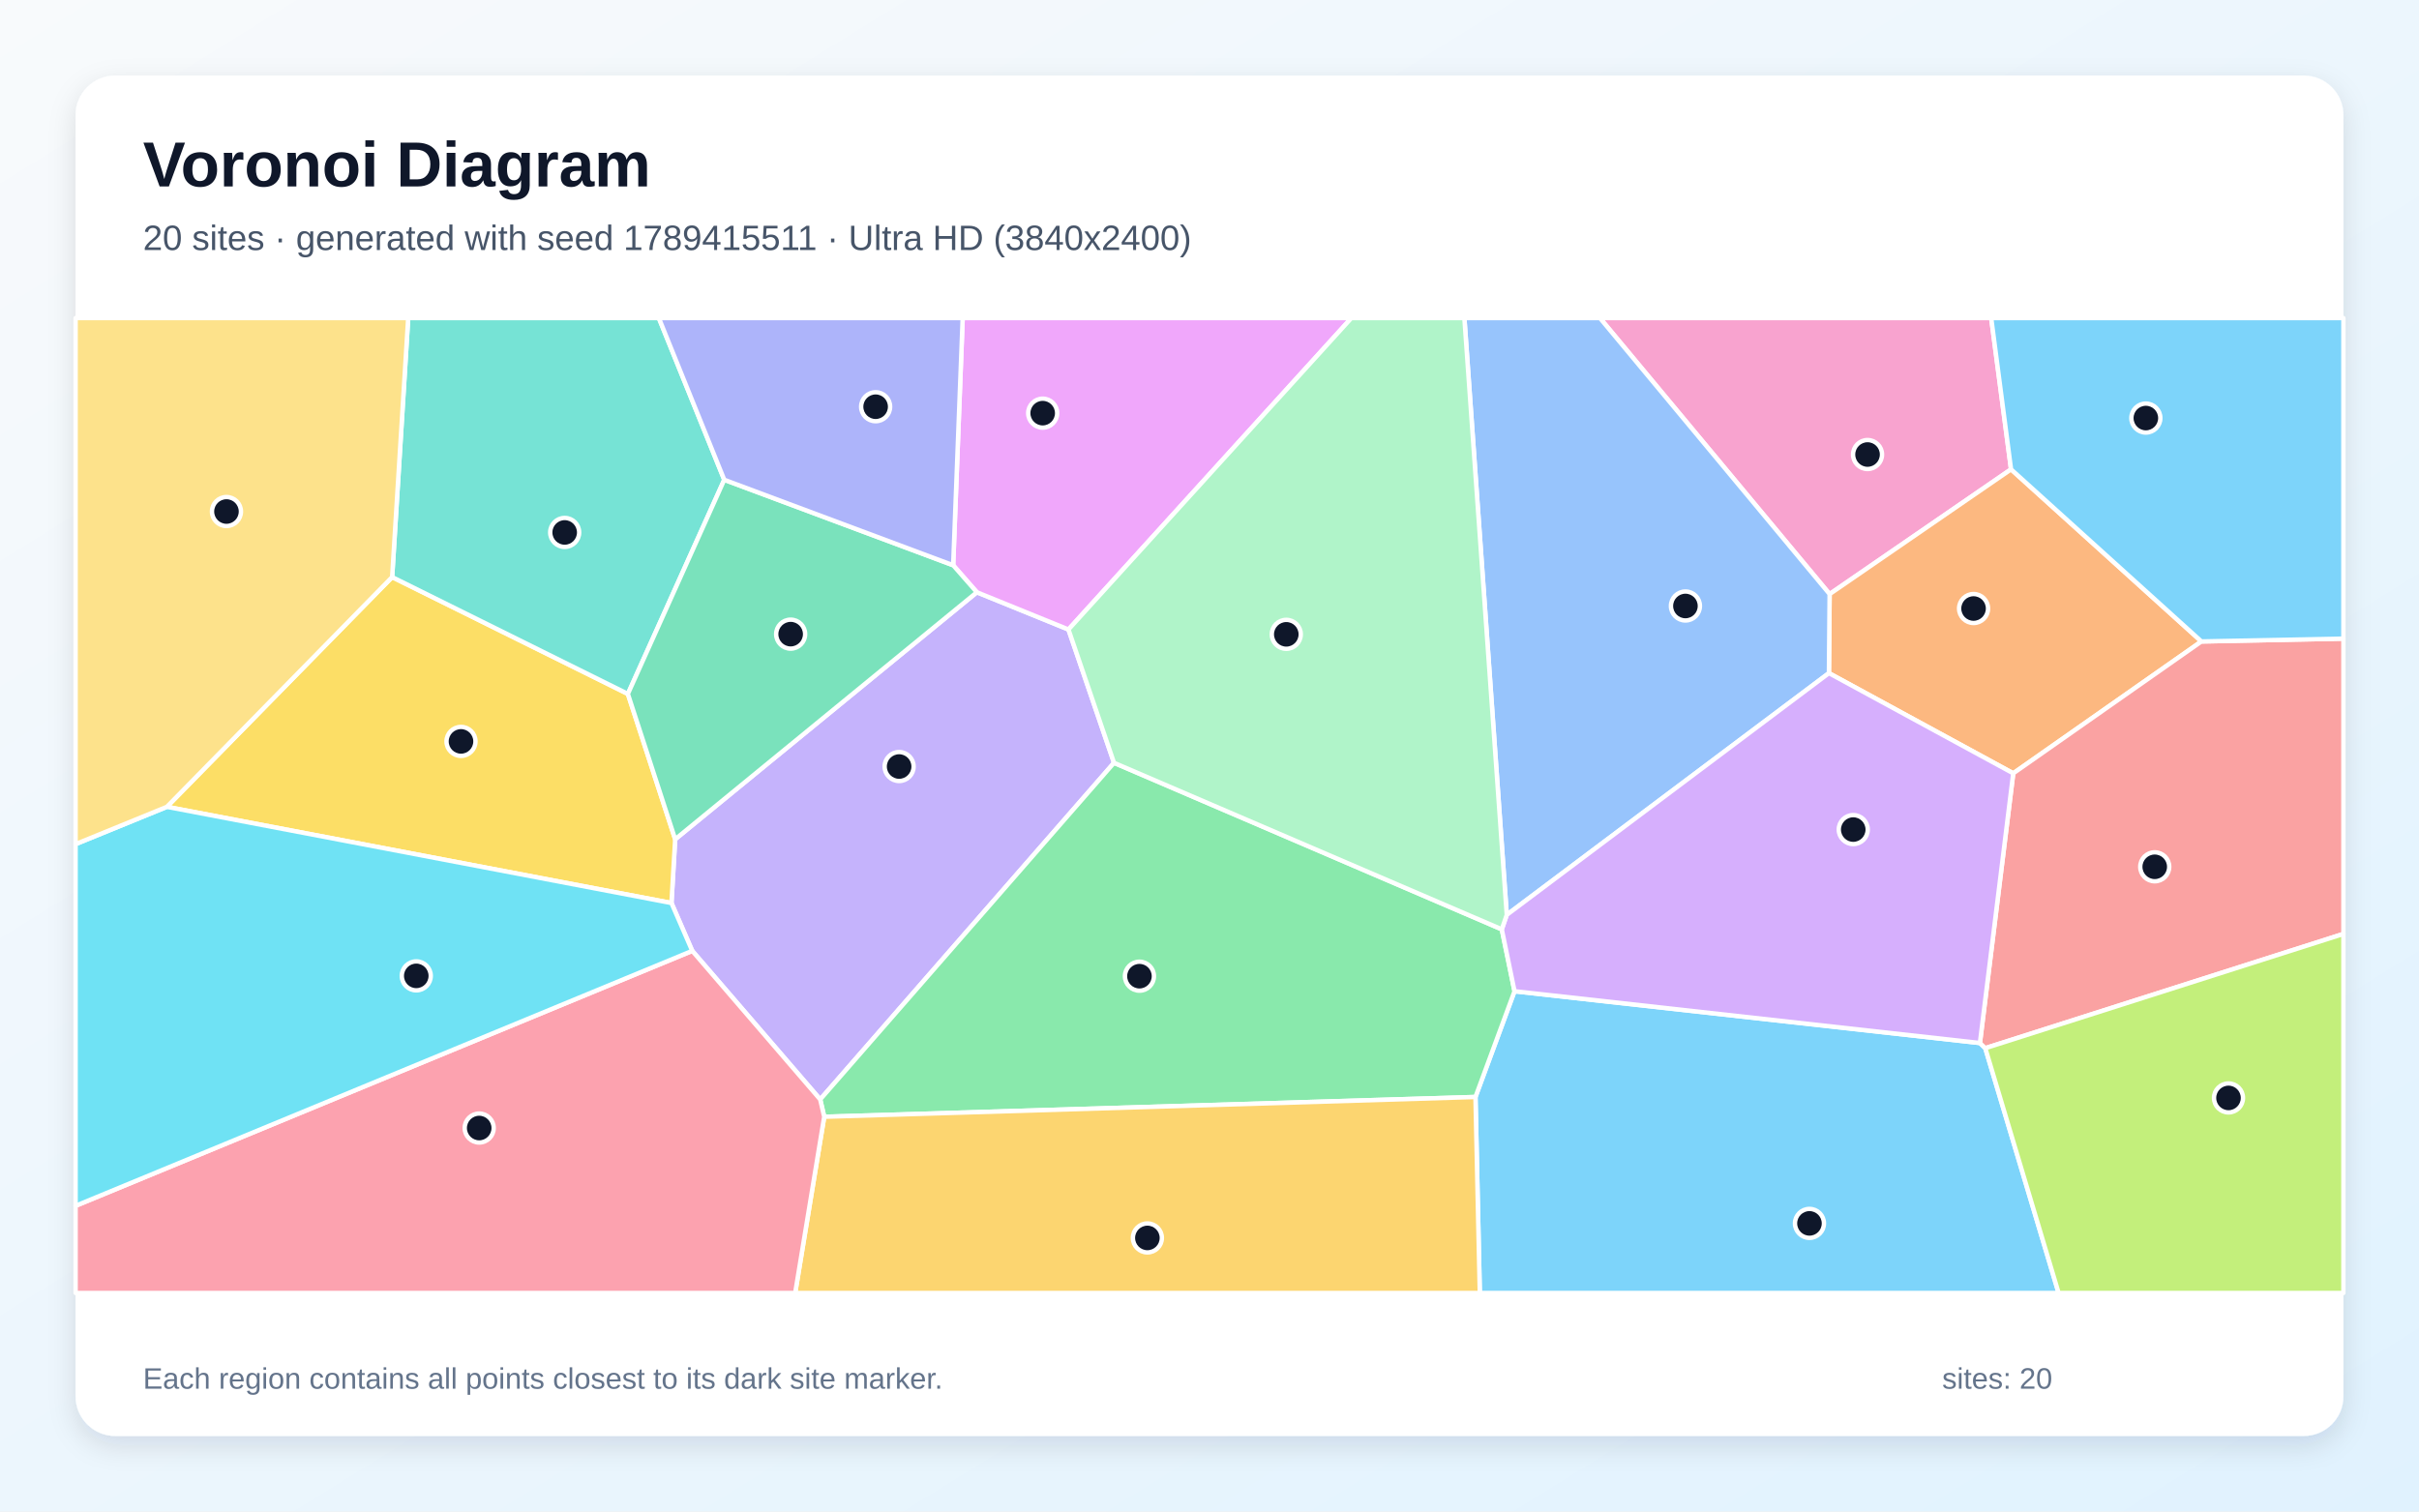
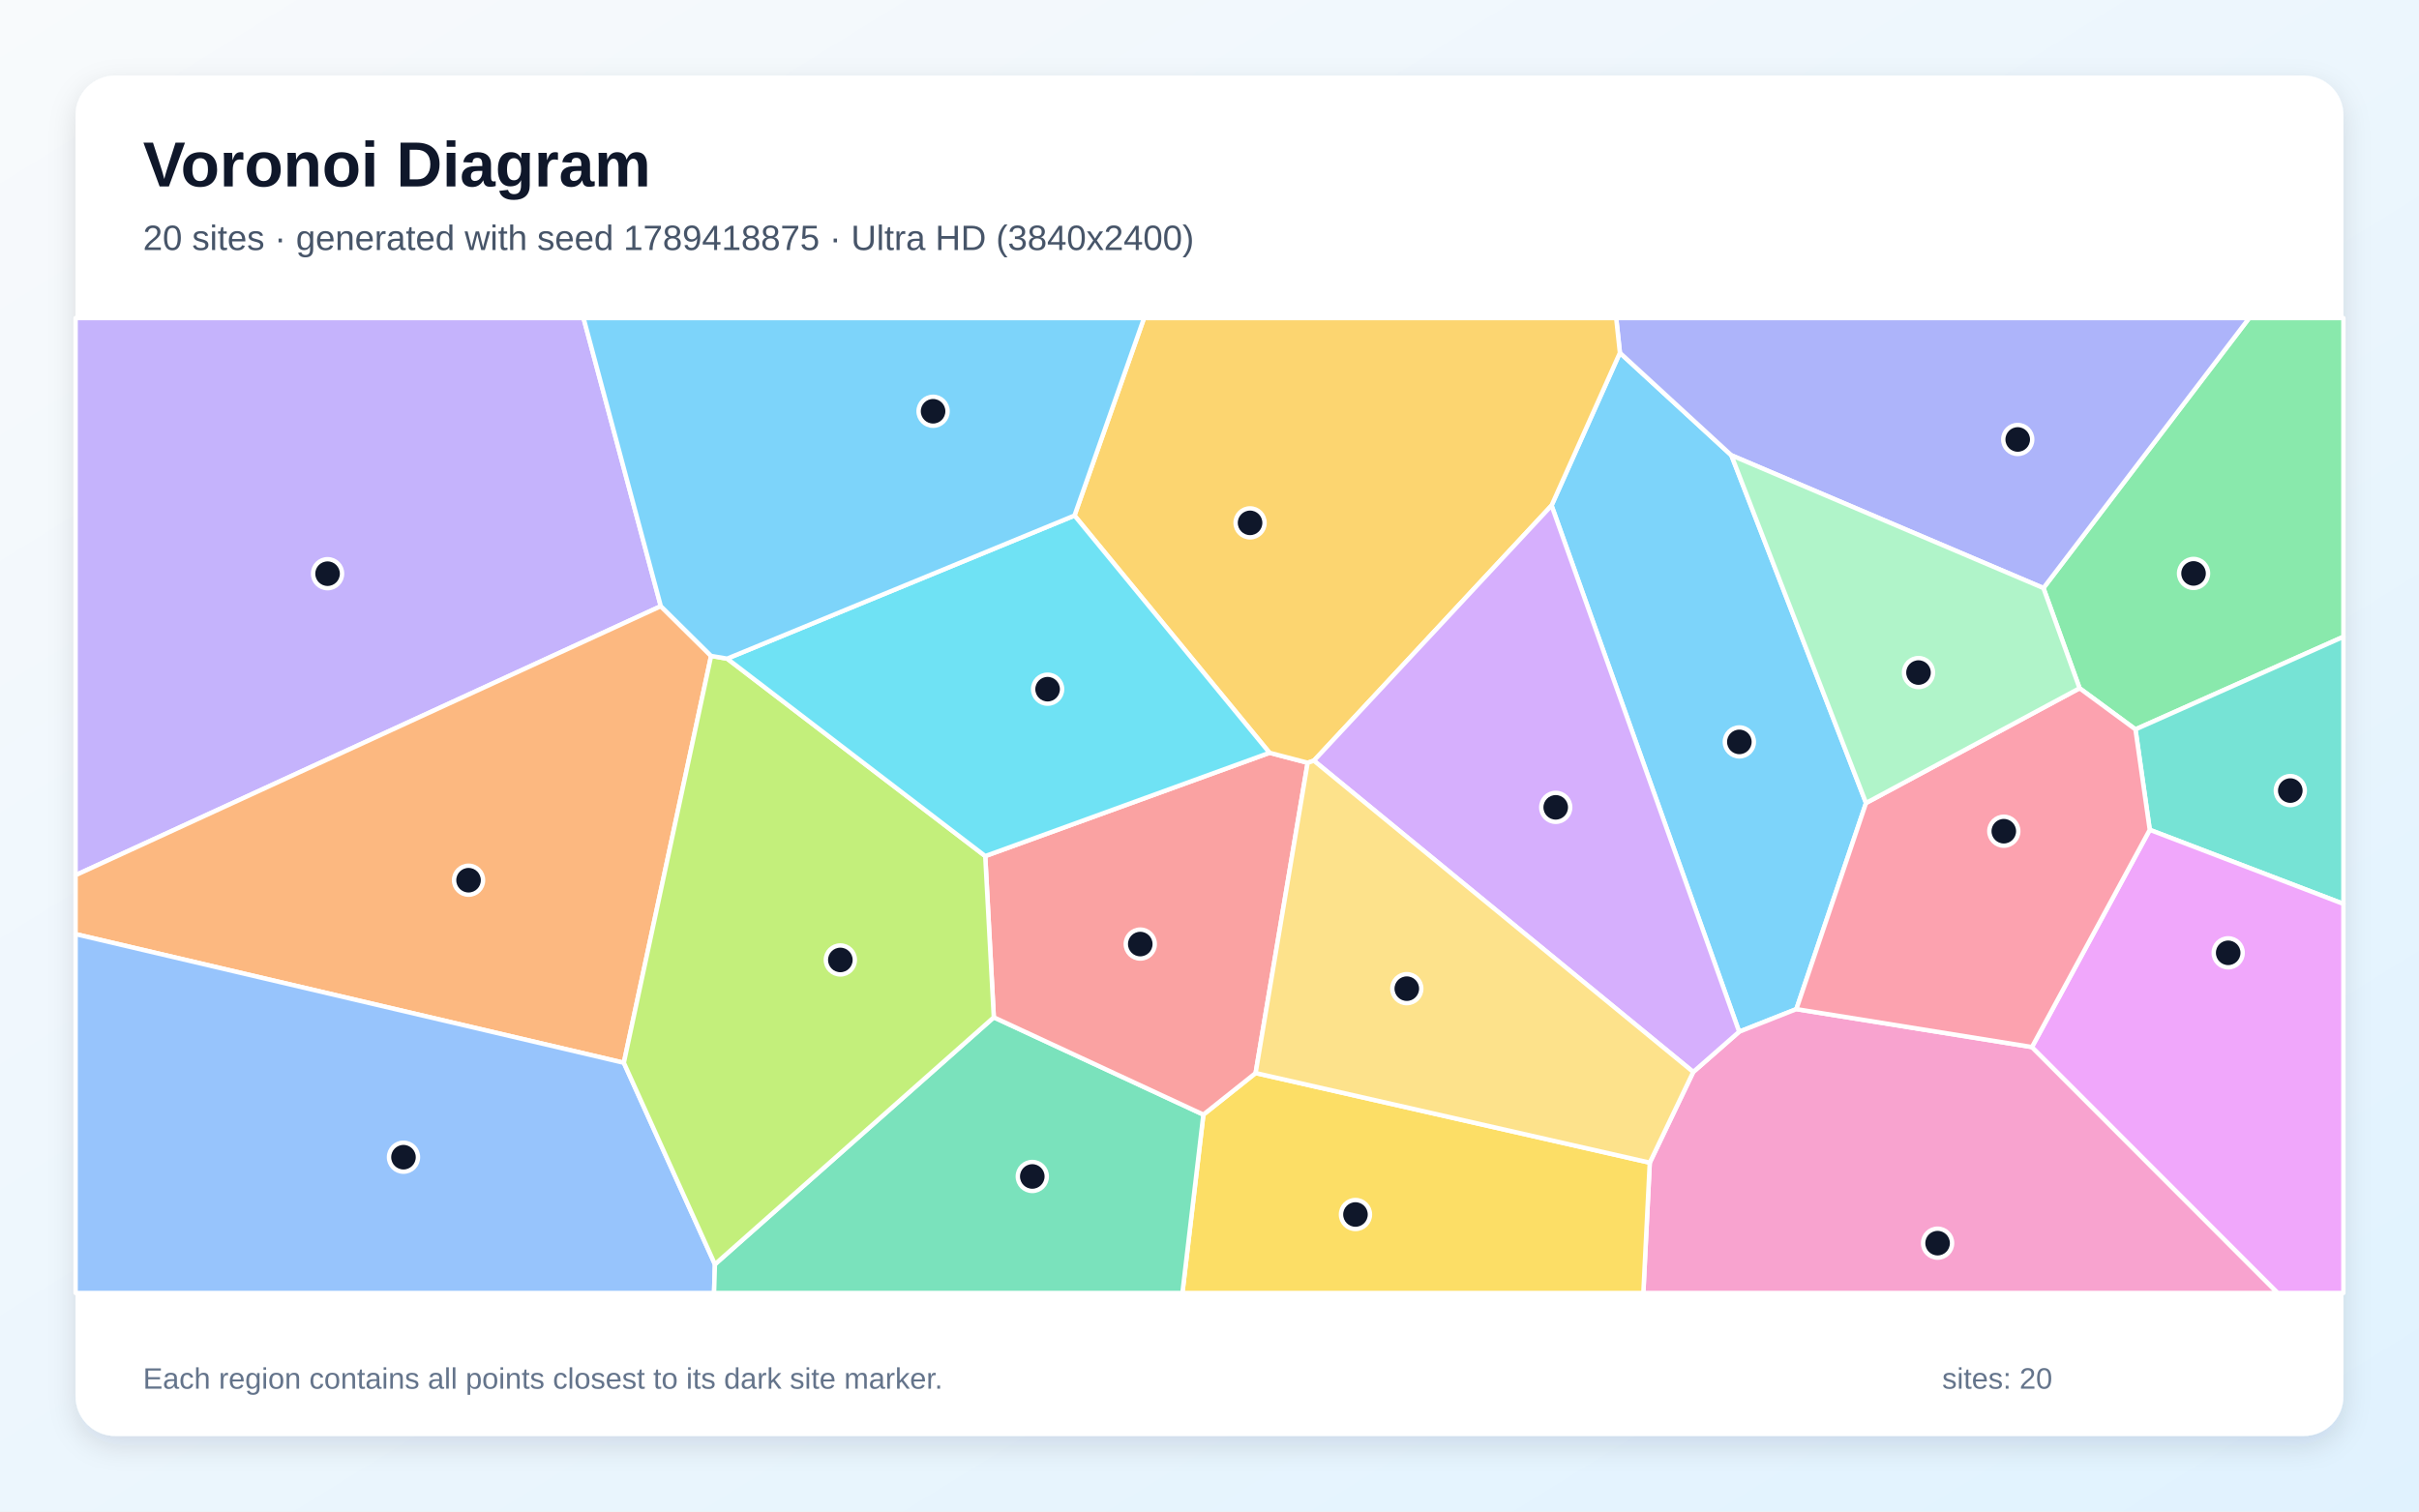
<svg xmlns="http://www.w3.org/2000/svg" width="3840" height="2400" viewBox="0 0 3840 2400" role="img" aria-labelledby="title description">
  <defs>
    <linearGradient id="background" x1="0" y1="0" x2="1" y2="1">
      <stop stop-color="#F8FAFC" />
      <stop offset="1" stop-color="#E0F2FE" />
    </linearGradient>
    <filter id="shadow" x="-5%" y="-5%" width="110%" height="110%">
      <feDropShadow dx="0" dy="15" stdDeviation="22" flood-color="#0F172A" flood-opacity=".12" />
    </filter>
  </defs>
  <rect width="3840" height="2400" fill="url(#background)" />
  <rect x="120" y="120" width="3600" height="2160" rx="63" fill="#FFFFFF" filter="url(#shadow)" />
  <g font-family="Arial, sans-serif">
    <text x="227" y="296" font-size="101" font-weight="700" fill="#0F172A">Voronoi Diagram</text>
-     <text x="227" y="397" font-size="56" fill="#475569">20 sites · generated with seed 1789415511 · Ultra HD (3840x2400)</text>
+     <text x="227" y="397" font-size="56" fill="#475569">20 sites · generated with seed 1789418875 · Ultra HD (3840x2400)</text>
  </g>
  <g stroke="#FFFFFF" stroke-width="7" stroke-linejoin="round">
-     <polygon points="2342.2,1741.8 2404.2,1573.9 3143.0,1656.1 3151.5,1664.3 3267.9,2053.0 2349.1,2053.0" fill="#38BDF8" fill-opacity="0.65" />
-     <polygon points="1098.9,1509.8 1065.9,1433.8 1071.8,1332.6 1550.7,940.4 1696.1,999.5 1768.4,1211.2 1302.0,1745.7" fill="#A78BFA" fill-opacity="0.65" />
-     <polygon points="3192.4,745.2 2904.4,943.3 2539.8,505.0 3160.9,505.0" fill="#F472B6" fill-opacity="0.65" />
-     <polygon points="3494.6,1018.5 3195.9,1227.9 2903.3,1068.8 2904.4,943.3 3192.4,745.2" fill="#FB923C" fill-opacity="0.65" />
-     <polygon points="264.9,1281.1 622.5,916.3 996.7,1101.8 1071.8,1332.6 1065.9,1433.8" fill="#FACC15" fill-opacity="0.65" />
-     <polygon points="1308.4,1773.2 1302.0,1745.7 1768.4,1211.2 2384.0,1475.6 2404.2,1573.9 2342.2,1741.8" fill="#4ADE80" fill-opacity="0.65" />
-     <polygon points="1149.7,761.8 996.7,1101.8 622.5,916.3 648.0,505.0 1045.9,505.0" fill="#2DD4BF" fill-opacity="0.65" />
-     <polygon points="2904.4,943.3 2903.3,1068.8 2391.9,1452.6 2324.6,505.0 2539.8,505.0" fill="#60A5FA" fill-opacity="0.65" />
-     <polygon points="1696.1,999.5 1550.7,940.4 1513.1,897.5 1528.2,505.0 2145.2,505.0" fill="#E879F9" fill-opacity="0.65" />
-     <polygon points="996.7,1101.8 1149.7,761.8 1513.1,897.5 1550.7,940.4 1071.8,1332.6" fill="#34D399" fill-opacity="0.65" />
-     <polygon points="3151.5,1664.3 3143.0,1656.1 3195.9,1227.9 3494.6,1018.5 3720.0,1014.0 3720.0,1482.9" fill="#F87171" fill-opacity="0.65" />
-     <polygon points="1513.1,897.5 1149.7,761.8 1045.9,505.0 1528.2,505.0" fill="#818CF8" fill-opacity="0.65" />
-     <polygon points="1308.4,1773.2 2342.2,1741.8 2349.1,2053.0 1262.3,2053.0" fill="#FBBF24" fill-opacity="0.65" />
-     <polygon points="3151.5,1664.3 3720.0,1482.9 3720.0,2053.0 3267.9,2053.0" fill="#A3E635" fill-opacity="0.65" />
-     <polygon points="3143.0,1656.1 2404.2,1573.9 2384.0,1475.6 2391.9,1452.6 2903.3,1068.8 3195.9,1227.9" fill="#C084FC" fill-opacity="0.65" />
-     <polygon points="120.0,1914.6 1098.9,1509.8 1302.0,1745.7 1308.4,1773.2 1262.3,2053.0 120.0,2053.0" fill="#FB7185" fill-opacity="0.65" />
-     <polygon points="120.0,1914.6 120.0,1340.3 264.9,1281.1 1065.9,1433.8 1098.9,1509.8" fill="#22D3EE" fill-opacity="0.65" />
-     <polygon points="2391.9,1452.6 2384.0,1475.6 1768.4,1211.2 1696.1,999.5 2145.2,505.0 2324.6,505.0" fill="#86EFAC" fill-opacity="0.65" />
-     <polygon points="622.5,916.3 264.9,1281.1 120.0,1340.3 120.0,505.0 648.0,505.0" fill="#FCD34D" fill-opacity="0.65" />
-     <polygon points="3494.6,1018.5 3192.4,745.2 3160.9,505.0 3720.0,505.0 3720.0,1014.0" fill="#38BDF8" fill-opacity="0.65" />
+     <polygon points="2463.0,802.6 2571.5,560.2 2748.4,722.9 2962.2,1275.0 2851.6,1602.3 2760.8,1638.2" fill="#38BDF8" fill-opacity="0.65" />
+     <polygon points="1049.0,962.5 120.0,1389.6 120.0,505.0 926.3,505.0" fill="#A78BFA" fill-opacity="0.65" />
+     <polygon points="2618.9,1846.1 2687.9,1702.1 2760.8,1638.2 2851.6,1602.3 3225.6,1662.5 3615.8,2053.0 2608.7,2053.0" fill="#F472B6" fill-opacity="0.65" />
+     <polygon points="1128.8,1041.5 990.3,1687.5 120.0,1483.2 120.0,1389.6 1049.0,962.5" fill="#FB923C" fill-opacity="0.65" />
+     <polygon points="1910.3,1769.8 1993.2,1703.8 2618.9,1846.1 2608.7,2053.0 1877.0,2053.0" fill="#FACC15" fill-opacity="0.65" />
+     <polygon points="3389.9,1158.1 3301.2,1092.8 3243.8,933.7 3570.4,505.0 3720.0,505.0 3720.0,1011.1" fill="#4ADE80" fill-opacity="0.65" />
+     <polygon points="3412.6,1317.6 3389.9,1158.1 3720.0,1011.1 3720.0,1435.2" fill="#2DD4BF" fill-opacity="0.65" />
+     <polygon points="120.0,1483.2 990.3,1687.5 1134.9,2007.5 1133.5,2053.0 120.0,2053.0" fill="#60A5FA" fill-opacity="0.65" />
+     <polygon points="3225.6,1662.5 3412.6,1317.6 3720.0,1435.2 3720.0,2053.0 3615.8,2053.0" fill="#E879F9" fill-opacity="0.65" />
+     <polygon points="1134.9,2007.5 1577.6,1615.3 1910.3,1769.8 1877.0,2053.0 1133.5,2053.0" fill="#34D399" fill-opacity="0.65" />
+     <polygon points="1577.6,1615.3 1564.0,1359.3 2015.3,1195.3 2075.8,1211.1 1993.2,1703.8 1910.3,1769.8" fill="#F87171" fill-opacity="0.65" />
+     <polygon points="3243.8,933.7 2748.4,722.9 2571.5,560.2 2565.6,505.0 3570.4,505.0" fill="#818CF8" fill-opacity="0.65" />
+     <polygon points="2085.7,1207.8 2075.8,1211.1 2015.3,1195.3 1705.7,818.6 1816.1,505.0 2565.6,505.0 2571.5,560.2 2463.0,802.6" fill="#FBBF24" fill-opacity="0.65" />
+     <polygon points="1154.3,1045.8 1564.0,1359.3 1577.6,1615.3 1134.9,2007.5 990.3,1687.5 1128.8,1041.5" fill="#A3E635" fill-opacity="0.65" />
+     <polygon points="2085.7,1207.8 2463.0,802.6 2760.8,1638.2 2687.9,1702.1" fill="#C084FC" fill-opacity="0.65" />
+     <polygon points="3412.6,1317.6 3225.6,1662.5 2851.6,1602.3 2962.2,1275.0 3301.2,1092.8 3389.9,1158.1" fill="#FB7185" fill-opacity="0.65" />
+     <polygon points="1705.7,818.6 2015.3,1195.3 1564.0,1359.3 1154.3,1045.8" fill="#22D3EE" fill-opacity="0.65" />
+     <polygon points="3243.8,933.7 3301.2,1092.8 2962.2,1275.0 2748.4,722.9" fill="#86EFAC" fill-opacity="0.65" />
+     <polygon points="1993.2,1703.8 2075.8,1211.1 2085.7,1207.8 2687.9,1702.1 2618.9,1846.1" fill="#FCD34D" fill-opacity="0.65" />
+     <polygon points="1705.7,818.6 1154.3,1045.8 1128.8,1041.5 1049.0,962.5 926.3,505.0 1816.1,505.0" fill="#38BDF8" fill-opacity="0.65" />
  </g>
  <g>
-     <circle cx="2872.4" cy="1942.5" r="23" fill="#0F172A" stroke="#FFFFFF" stroke-width="7" />
-     <circle cx="1427.3" cy="1217.1" r="23" fill="#0F172A" stroke="#FFFFFF" stroke-width="7" />
-     <circle cx="2964.6" cy="721.7" r="23" fill="#0F172A" stroke="#FFFFFF" stroke-width="7" />
-     <circle cx="3132.9" cy="966.2" r="23" fill="#0F172A" stroke="#FFFFFF" stroke-width="7" />
-     <circle cx="731.8" cy="1177.2" r="23" fill="#0F172A" stroke="#FFFFFF" stroke-width="7" />
-     <circle cx="1808.8" cy="1550.0" r="23" fill="#0F172A" stroke="#FFFFFF" stroke-width="7" />
-     <circle cx="896.4" cy="845.4" r="23" fill="#0F172A" stroke="#FFFFFF" stroke-width="7" />
-     <circle cx="2675.5" cy="962.2" r="23" fill="#0F172A" stroke="#FFFFFF" stroke-width="7" />
-     <circle cx="1655.2" cy="656.0" r="23" fill="#0F172A" stroke="#FFFFFF" stroke-width="7" />
-     <circle cx="1255.1" cy="1006.9" r="23" fill="#0F172A" stroke="#FFFFFF" stroke-width="7" />
-     <circle cx="3420.5" cy="1376.3" r="23" fill="#0F172A" stroke="#FFFFFF" stroke-width="7" />
-     <circle cx="1390.0" cy="645.8" r="23" fill="#0F172A" stroke="#FFFFFF" stroke-width="7" />
-     <circle cx="1821.4" cy="1965.6" r="23" fill="#0F172A" stroke="#FFFFFF" stroke-width="7" />
-     <circle cx="3537.6" cy="1743.3" r="23" fill="#0F172A" stroke="#FFFFFF" stroke-width="7" />
-     <circle cx="2941.9" cy="1317.2" r="23" fill="#0F172A" stroke="#FFFFFF" stroke-width="7" />
-     <circle cx="760.7" cy="1791.1" r="23" fill="#0F172A" stroke="#FFFFFF" stroke-width="7" />
-     <circle cx="660.8" cy="1549.5" r="23" fill="#0F172A" stroke="#FFFFFF" stroke-width="7" />
-     <circle cx="2041.9" cy="1007.2" r="23" fill="#0F172A" stroke="#FFFFFF" stroke-width="7" />
-     <circle cx="359.5" cy="812.2" r="23" fill="#0F172A" stroke="#FFFFFF" stroke-width="7" />
-     <circle cx="3406.4" cy="663.8" r="23" fill="#0F172A" stroke="#FFFFFF" stroke-width="7" />
+     <circle cx="2761.1" cy="1178.0" r="23" fill="#0F172A" stroke="#FFFFFF" stroke-width="7" />
+     <circle cx="520.0" cy="910.9" r="23" fill="#0F172A" stroke="#FFFFFF" stroke-width="7" />
+     <circle cx="3075.8" cy="1973.9" r="23" fill="#0F172A" stroke="#FFFFFF" stroke-width="7" />
+     <circle cx="743.8" cy="1397.6" r="23" fill="#0F172A" stroke="#FFFFFF" stroke-width="7" />
+     <circle cx="2151.7" cy="1928.4" r="23" fill="#0F172A" stroke="#FFFFFF" stroke-width="7" />
+     <circle cx="3482.1" cy="910.5" r="23" fill="#0F172A" stroke="#FFFFFF" stroke-width="7" />
+     <circle cx="3635.7" cy="1255.3" r="23" fill="#0F172A" stroke="#FFFFFF" stroke-width="7" />
+     <circle cx="640.5" cy="1837.4" r="23" fill="#0F172A" stroke="#FFFFFF" stroke-width="7" />
+     <circle cx="3537.1" cy="1512.9" r="23" fill="#0F172A" stroke="#FFFFFF" stroke-width="7" />
+     <circle cx="1638.7" cy="1868.0" r="23" fill="#0F172A" stroke="#FFFFFF" stroke-width="7" />
+     <circle cx="1810.1" cy="1499.0" r="23" fill="#0F172A" stroke="#FFFFFF" stroke-width="7" />
+     <circle cx="3203.0" cy="697.8" r="23" fill="#0F172A" stroke="#FFFFFF" stroke-width="7" />
+     <circle cx="1984.4" cy="830.2" r="23" fill="#0F172A" stroke="#FFFFFF" stroke-width="7" />
+     <circle cx="1334.0" cy="1524.2" r="23" fill="#0F172A" stroke="#FFFFFF" stroke-width="7" />
+     <circle cx="2469.6" cy="1281.9" r="23" fill="#0F172A" stroke="#FFFFFF" stroke-width="7" />
+     <circle cx="3180.9" cy="1319.8" r="23" fill="#0F172A" stroke="#FFFFFF" stroke-width="7" />
+     <circle cx="1663.0" cy="1094.3" r="23" fill="#0F172A" stroke="#FFFFFF" stroke-width="7" />
+     <circle cx="3045.5" cy="1067.9" r="23" fill="#0F172A" stroke="#FFFFFF" stroke-width="7" />
+     <circle cx="2233.2" cy="1569.8" r="23" fill="#0F172A" stroke="#FFFFFF" stroke-width="7" />
+     <circle cx="1481.2" cy="653.0" r="23" fill="#0F172A" stroke="#FFFFFF" stroke-width="7" />
  </g>
  <g font-family="Arial, sans-serif" font-size="47" fill="#64748B">
    <text x="227" y="2205">Each region contains all points closest to its dark site marker.</text>
    <text x="3083" y="2205">sites: 20</text>
  </g>
</svg>
